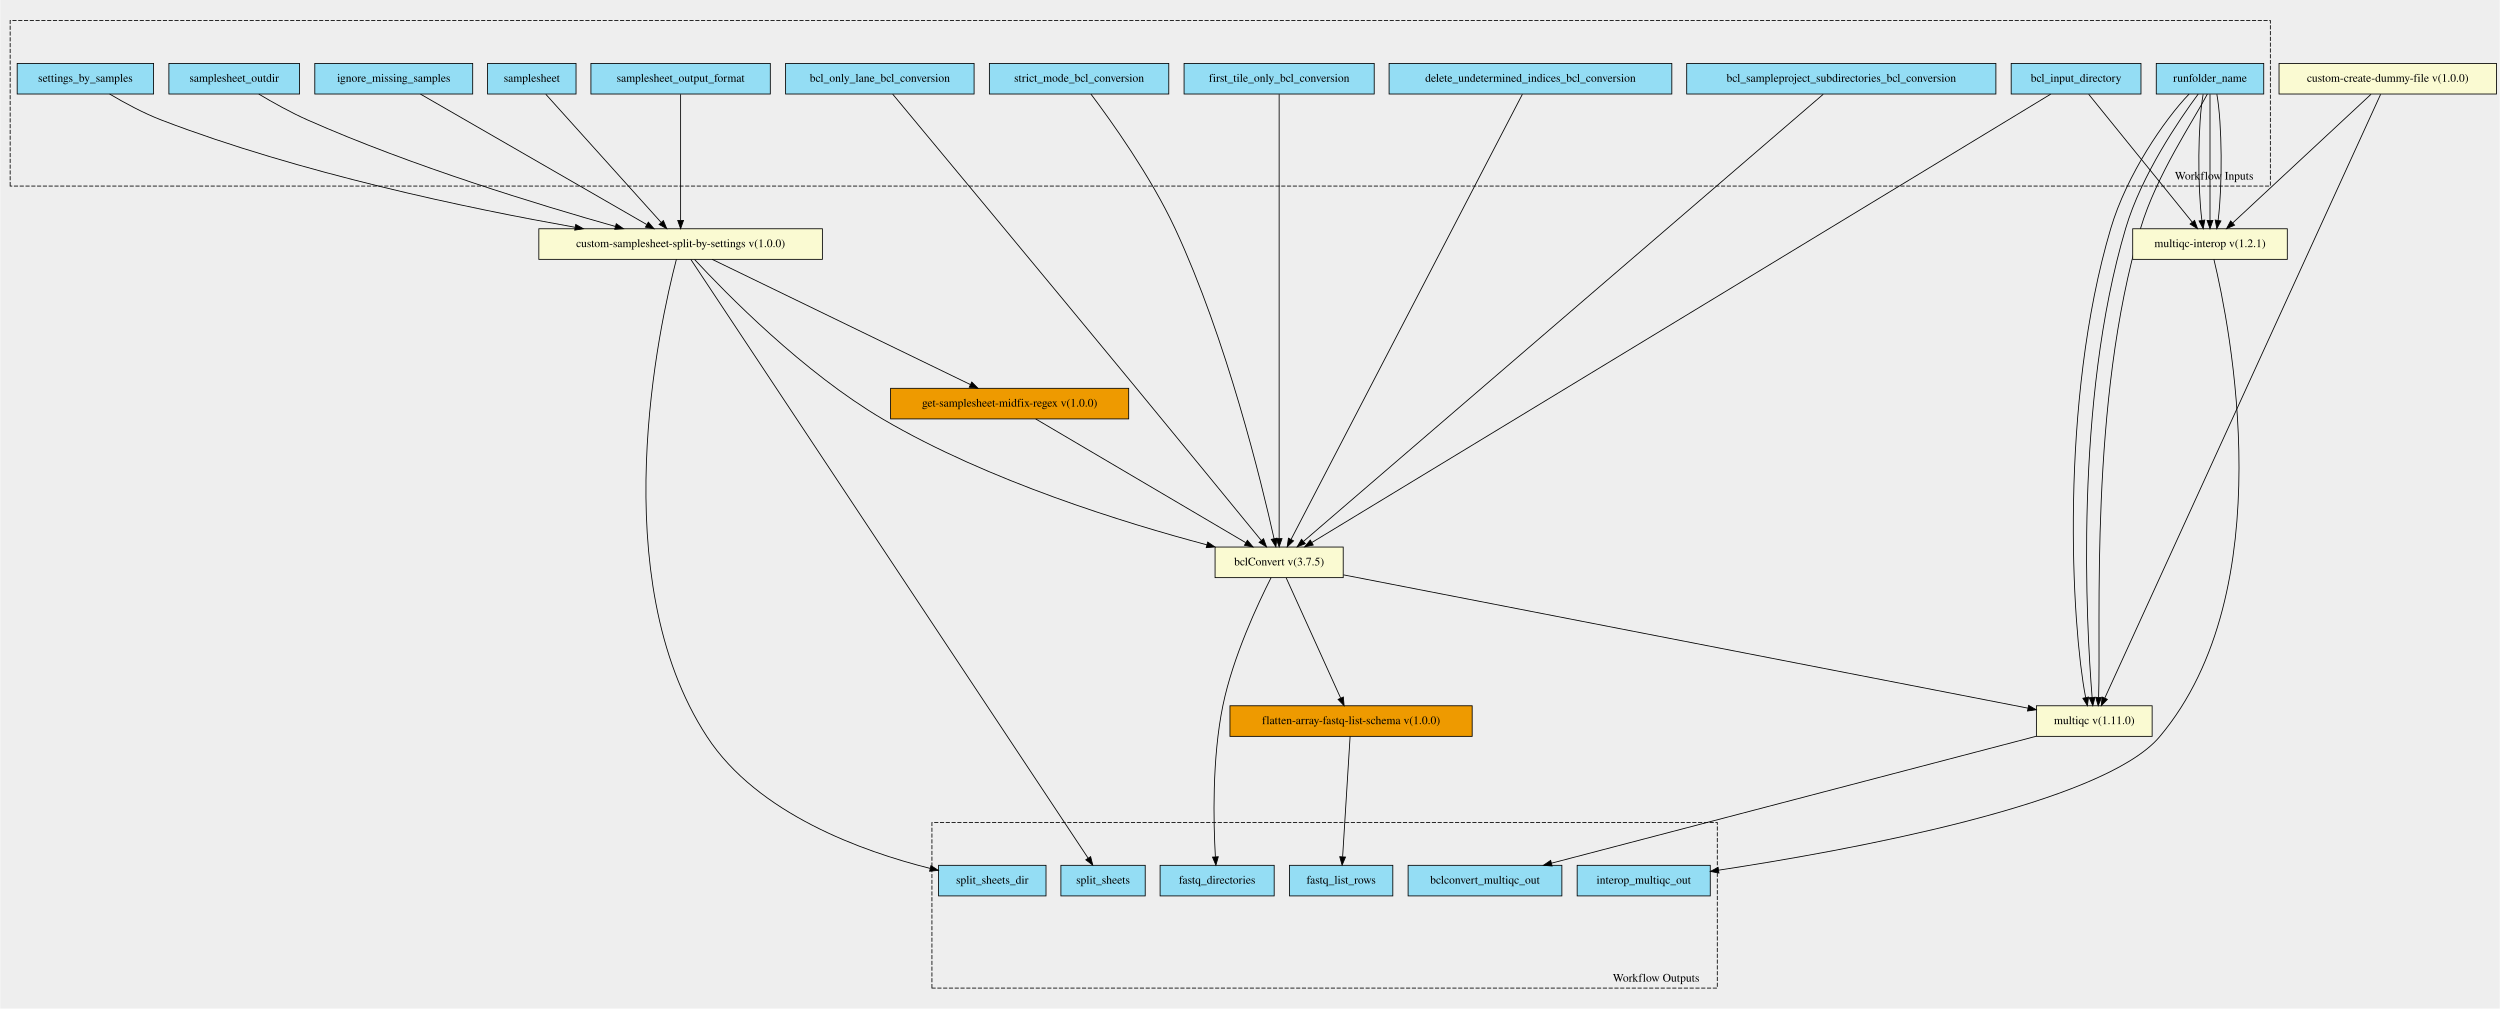
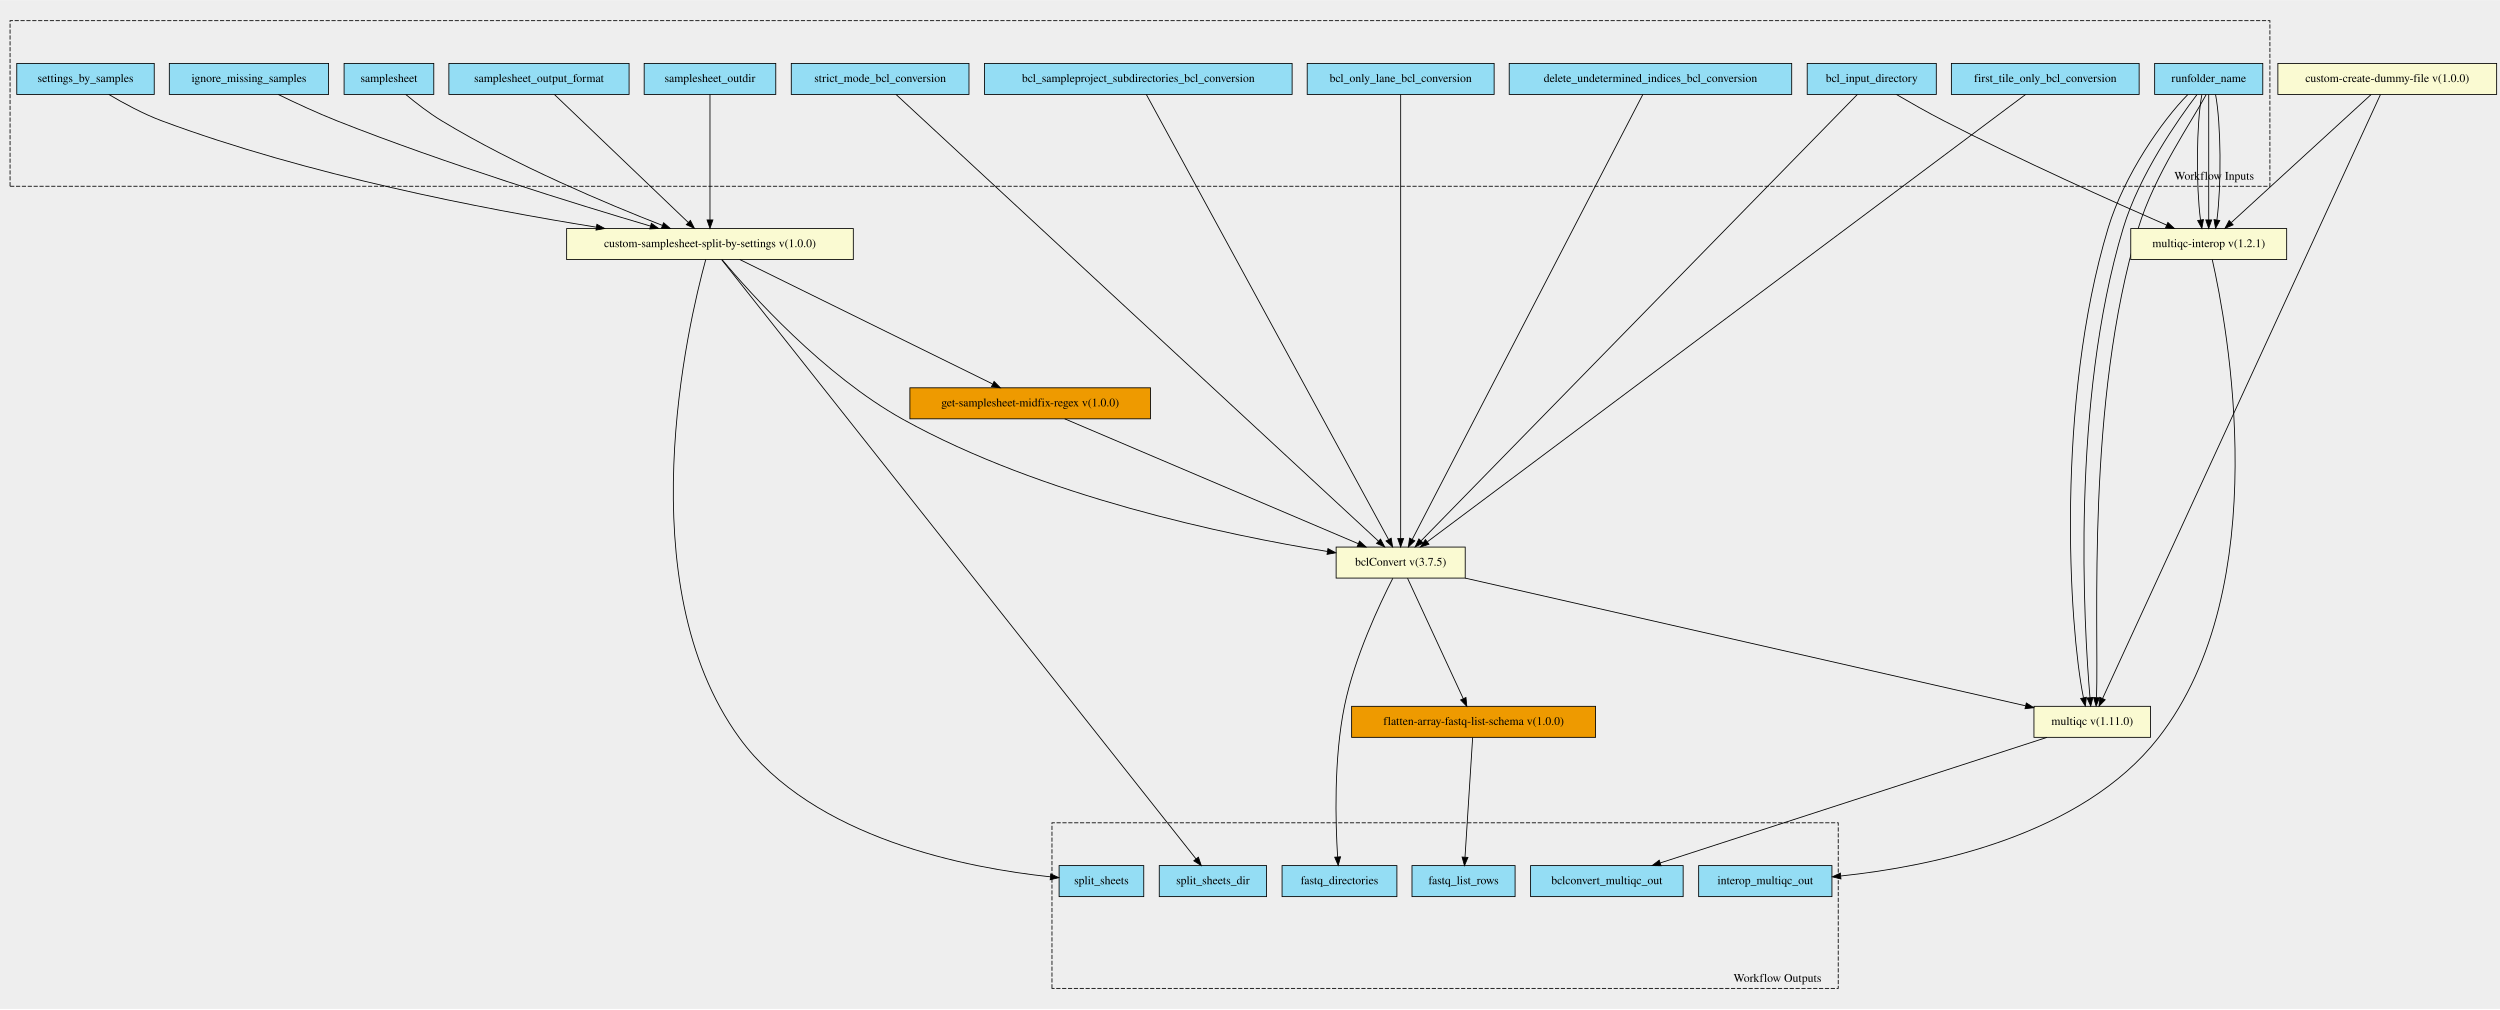
- <svg xmlns="http://www.w3.org/2000/svg" xmlns:xlink="http://www.w3.org/1999/xlink" width="3024pt" height="1220pt" viewBox="0.00 0.00 3023.50 1220.03">
-   <g id="graph0" class="graph" transform="scale(1 1) rotate(0) translate(4 1216.03)">
-     <polygon fill="#eeeeee" stroke="transparent" points="-4,4 -4,-1216.03 3019.5,-1216.03 3019.5,4 -4,4" />
+ <svg xmlns="http://www.w3.org/2000/svg" xmlns:xlink="http://www.w3.org/1999/xlink" width="2983pt" height="1204pt" viewBox="0.00 0.00 2982.50 1203.55">
+   <g id="graph0" class="graph" transform="scale(1 1) rotate(0) translate(4 1199.55)">
+     <polygon fill="#eeeeee" stroke="transparent" points="-4,4 -4,-1199.55 2978.5,-1199.55 2978.5,4 -4,4" />
    <g id="clust1" class="cluster">
-       <polygon fill="#eeeeee" stroke="#000000" stroke-dasharray="5,2" points="8,-990.952 8,-1191.223 2742,-1191.223 2742,-990.952 8,-990.952" />
-       <text text-anchor="middle" x="2674" y="-998.752" font-family="Times,serif" font-size="14.00" fill="#000000">Workflow Inputs</text>
+       <polygon fill="#eeeeee" stroke="black" stroke-dasharray="5,2" points="8,-977.48 8,-1175.02 2704,-1175.02 2704,-977.48 8,-977.48" />
+       <text text-anchor="middle" x="2637.5" y="-985.28" font-family="Times,serif" font-size="14.00">Workflow Inputs</text>
    </g>
    <g id="clust2" class="cluster">
-       <polygon fill="#eeeeee" stroke="#000000" stroke-dasharray="5,2" points="1123,-20.807 1123,-221.078 2073,-221.078 2073,-20.807 1123,-20.807" />
-       <text text-anchor="middle" x="1999" y="-28.607" font-family="Times,serif" font-size="14.00" fill="#000000">Workflow Outputs</text>
+       <polygon fill="#eeeeee" stroke="black" stroke-dasharray="5,2" points="1251,-20.52 1251,-218.07 2189,-218.07 2189,-20.52 1251,-20.52" />
+       <text text-anchor="middle" x="2116.5" y="-28.32" font-family="Times,serif" font-size="14.00">Workflow Outputs</text>
    </g>
    <g id="node1" class="node">
      <g id="a_node1">
-         <a xlink:title="List of settings by samples&#10;">
-           <polygon fill="#94ddf4" stroke="#000000" points="16.5,-1102.307 16.5,-1139.307 181.5,-1139.307 181.5,-1102.307 16.5,-1102.307" />
-           <text text-anchor="middle" x="99" y="-1117.107" font-family="Times,serif" font-size="14.00" fill="#000000">settings_by_samples</text>
+         <a xlink:title="true — Abort the program if any filter, locs, bcl, or bci lane&#10;files are missing or corrupt.&#10;false — Continue processing if any filter, locs, bcl, or bci lane files&#10;are missing. Return a warning message for each missing or corrupt&#10;file.&#10;">
+           <polygon fill="#94ddf4" stroke="black" points="940,-1087.02 940,-1124.02 1152,-1124.02 1152,-1087.02 940,-1087.02" />
+           <text text-anchor="middle" x="1046" y="-1101.82" font-family="Times,serif" font-size="14.00">strict_mode_bcl_conversion</text>
+         </a>
+       </g>
+     </g>
+     <g id="node20" class="node">
+       <g id="a_node20">
+         <a xlink:href="https://github.com/umccr/cwl-ica/blob/main/.github/catalogue/docs/tools/bclConvert/3.7.5/bclConvert__3.7.5.md" xlink:title="BCLConvert is then scattered across each of the samplesheets.&#10;">
+           <polygon fill="lightgoldenrodyellow" stroke="black" points="1590,-510.02 1590,-547.02 1744,-547.02 1744,-510.02 1590,-510.02" />
+           <text text-anchor="middle" x="1667" y="-524.82" font-family="Times,serif" font-size="14.00">bclConvert v(3.7.5)</text>
+         </a>
+       </g>
+     </g>
+     <g id="edge14" class="edge">
+       <path fill="none" stroke="black" d="M1064.92,-1087C1154.47,-1004.09 1535.63,-651.16 1640.31,-554.24" />
+       <polygon fill="black" stroke="black" points="1642.96,-556.55 1647.92,-547.19 1638.2,-551.42 1642.96,-556.55" />
+     </g>
+     <g id="node2" class="node">
+       <g id="a_node2">
+         <a xlink:title="true — Allows creation of Sample_Project subdirectories&#10;as specified in the sample sheet. This option must be set to true for&#10;the Sample_Project column in the data section to be used.&#10;">
+           <polygon fill="#94ddf4" stroke="black" points="1170.5,-1087.02 1170.5,-1124.02 1537.5,-1124.02 1537.5,-1087.02 1170.5,-1087.02" />
+           <text text-anchor="middle" x="1354" y="-1101.82" font-family="Times,serif" font-size="14.00">bcl_sampleproject_subdirectories_bcl_conversion</text>
+         </a>
+       </g>
+     </g>
+     <g id="edge15" class="edge">
+       <path fill="none" stroke="black" d="M1363.54,-1087C1408.4,-1004.59 1598.48,-655.39 1652.58,-556.01" />
+       <polygon fill="black" stroke="black" points="1655.68,-557.65 1657.38,-547.19 1649.53,-554.3 1655.68,-557.65" />
+     </g>
+     <g id="node3" class="node">
+       <g id="a_node3">
+         <a xlink:title="Required - used in naming run specific folder, reports and headings&#10;">
+           <polygon fill="#94ddf4" stroke="black" points="2566.5,-1087.02 2566.5,-1124.02 2695.5,-1124.02 2695.5,-1087.02 2566.5,-1087.02" />
+           <text text-anchor="middle" x="2631" y="-1101.82" font-family="Times,serif" font-size="14.00">runfolder_name</text>
+         </a>
+       </g>
+     </g>
+     <g id="node23" class="node">
+       <g id="a_node23">
+         <a xlink:href="https://github.com/umccr/cwl-ica/blob/main/.github/catalogue/docs/tools/multiqc/1.11.0/multiqc__1.11.0.md" xlink:title="The bclconvert qc step - from scatter this takes in an array of dirs&#10;">
+           <polygon fill="lightgoldenrodyellow" stroke="black" points="2422.5,-320.02 2422.5,-357.02 2561.5,-357.02 2561.5,-320.02 2422.5,-320.02" />
+           <text text-anchor="middle" x="2492" y="-334.82" font-family="Times,serif" font-size="14.00">multiqc v(1.11.0)</text>
+         </a>
+       </g>
+     </g>
+     <g id="edge19" class="edge">
+       <path fill="none" stroke="black" d="M2605.95,-1086.72C2575.75,-1056.2 2530.14,-991.02 2511,-927.52 2448.43,-719.97 2464.1,-453.07 2481.56,-367.34" />
+       <polygon fill="black" stroke="black" points="2485.03,-367.88 2483.81,-357.36 2478.2,-366.34 2485.03,-367.88" />
+     </g>
+     <g id="edge20" class="edge">
+       <path fill="none" stroke="black" d="M2616.94,-1086.72C2593.75,-1056.2 2548.14,-991.02 2529,-927.52 2466.43,-719.97 2482.1,-453.07 2489.35,-367.34" />
+       <polygon fill="black" stroke="black" points="2492.84,-367.62 2490.23,-357.36 2485.87,-367.01 2492.84,-367.62" />
+     </g>
+     <g id="edge21" class="edge">
+       <path fill="none" stroke="black" d="M2627.92,-1086.72C2611.75,-1056.2 2566.14,-991.02 2547,-927.52 2484.49,-720.18 2500.07,-453.62 2497.15,-367.6" />
+       <polygon fill="black" stroke="black" points="2500.63,-367.17 2496.65,-357.36 2493.64,-367.51 2500.63,-367.17" />
+     </g>
+     <g id="node25" class="node">
+       <g id="a_node25">
+         <a xlink:href="https://github.com/umccr/cwl-ica/blob/main/.github/catalogue/docs/tools/multiqc-interop/1.2.1/multiqc-interop__1.2.1.md" xlink:title="Run the multiqc by first also generating the interop files for use&#10;">
+           <polygon fill="lightgoldenrodyellow" stroke="black" points="2538,-890.02 2538,-927.02 2724,-927.02 2724,-890.02 2538,-890.02" />
+           <text text-anchor="middle" x="2631" y="-904.82" font-family="Times,serif" font-size="14.00">multiqc-interop v(1.2.1)</text>
+         </a>
+       </g>
+     </g>
+     <g id="edge16" class="edge">
+       <path fill="none" stroke="black" d="M2622.84,-1086.88C2616.31,-1052.88 2615.77,-978.09 2621.22,-937.33" />
+       <polygon fill="black" stroke="black" points="2624.7,-937.7 2622.82,-927.27 2617.79,-936.6 2624.7,-937.7" />
+     </g>
+     <g id="edge17" class="edge">
+       <path fill="none" stroke="black" d="M2631,-1086.88C2631,-1052.88 2631,-978.09 2631,-937.33" />
+       <polygon fill="black" stroke="black" points="2634.5,-937.27 2631,-927.27 2627.5,-937.27 2634.5,-937.27" />
+     </g>
+     <g id="edge18" class="edge">
+       <path fill="none" stroke="black" d="M2639.16,-1086.88C2645.69,-1052.88 2646.23,-978.09 2640.78,-937.33" />
+       <polygon fill="black" stroke="black" points="2644.21,-936.6 2639.18,-927.27 2637.3,-937.7 2644.21,-936.6" />
+     </g>
+     <g id="node4" class="node">
+       <g id="a_node4">
+         <a xlink:title="The path to the full samplesheet&#10;">
+           <polygon fill="#94ddf4" stroke="black" points="406.5,-1087.02 406.5,-1124.02 513.5,-1124.02 513.5,-1087.02 406.5,-1087.02" />
+           <text text-anchor="middle" x="460" y="-1101.82" font-family="Times,serif" font-size="14.00">samplesheet</text>
        </a>
      </g>
    </g>
    <g id="node19" class="node">
      <g id="a_node19">
        <a xlink:href="https://github.com/umccr/cwl-ica/blob/main/.github/catalogue/docs/tools/custom-samplesheet-split-by-settings/1.0.0/custom-samplesheet-split-by-settings__1.0.0.md" xlink:title="Samplesheet is split by the different input types.&#10;These are generally a difference in override cycles parameters or adapter trimming settings&#10;This then scatters multiple bclconvert workflows split by sample id&#10;">
-           <polygon fill="#fafad2" stroke="#000000" points="647.5,-902.307 647.5,-939.307 990.5,-939.307 990.5,-902.307 647.5,-902.307" />
-           <text text-anchor="middle" x="819" y="-917.107" font-family="Times,serif" font-size="14.00" fill="#000000">custom-samplesheet-split-by-settings v(1.0.0)</text>
-         </a>
-       </g>
-     </g>
-     <g id="edge14" class="edge">
-       <path fill="none" stroke="#000000" d="M128.294,-1102.299C145.914,-1091.833 169.104,-1079.203 191,-1070.807 358.674,-1006.516 562.422,-963.949 691.432,-941.093" />
-       <polygon fill="#000000" stroke="#000000" points="692.119,-944.526 701.361,-939.347 690.906,-937.632 692.119,-944.526" />
-     </g>
-     <g id="node2" class="node">
-       <g id="a_node2">
-         <a xlink:title="Required - used in naming run specific folder, reports and headings&#10;">
-           <polygon fill="#94ddf4" stroke="#000000" points="2604,-1102.307 2604,-1139.307 2734,-1139.307 2734,-1102.307 2604,-1102.307" />
-           <text text-anchor="middle" x="2669" y="-1117.107" font-family="Times,serif" font-size="14.00" fill="#000000">runfolder_name</text>
-         </a>
-       </g>
-     </g>
-     <g id="node22" class="node">
-       <g id="a_node22">
-         <a xlink:href="https://github.com/umccr/cwl-ica/blob/main/.github/catalogue/docs/tools/multiqc/1.11.0/multiqc__1.11.0.md" xlink:title="The bclconvert qc step - from scatter this takes in an array of dirs&#10;">
-           <polygon fill="#fafad2" stroke="#000000" points="2459,-325.307 2459,-362.307 2599,-362.307 2599,-325.307 2459,-325.307" />
-           <text text-anchor="middle" x="2529" y="-340.107" font-family="Times,serif" font-size="14.00" fill="#000000">multiqc v(1.11.0)</text>
-         </a>
-       </g>
-     </g>
-     <g id="edge18" class="edge">
-       <path fill="none" stroke="#000000" d="M2643.719,-1102.289C2613.524,-1070.887 2568.134,-1004.299 2549,-939.807 2486.575,-729.407 2501.402,-459.477 2518.583,-372.304" />
-       <polygon fill="#000000" stroke="#000000" points="2522.039,-372.882 2520.74,-362.368 2515.199,-371.398 2522.039,-372.882" />
-     </g>
-     <g id="edge19" class="edge">
-       <path fill="none" stroke="#000000" d="M2654.759,-1102.289C2631.524,-1070.887 2586.134,-1004.299 2567,-939.807 2504.638,-729.621 2519.372,-460.026 2526.387,-372.57" />
-       <polygon fill="#000000" stroke="#000000" points="2529.894,-372.624 2527.238,-362.368 2522.919,-372.042 2529.894,-372.624" />
-     </g>
-     <g id="edge20" class="edge">
-       <path fill="none" stroke="#000000" d="M2665.8,-1102.289C2649.524,-1070.887 2604.134,-1004.299 2585,-939.807 2522.638,-729.621 2537.372,-460.026 2534.243,-372.57" />
-       <polygon fill="#000000" stroke="#000000" points="2537.728,-372.182 2533.736,-362.368 2530.736,-372.529 2537.728,-372.182" />
-     </g>
-     <g id="node25" class="node">
-       <g id="a_node25">
-         <a xlink:href="https://github.com/umccr/cwl-ica/blob/main/.github/catalogue/docs/tools/multiqc-interop/1.2.1/multiqc-interop__1.2.1.md" xlink:title="Run the multiqc by first also generating the interop files for use&#10;">
-           <polygon fill="#fafad2" stroke="#000000" points="2575.5,-902.307 2575.5,-939.307 2762.5,-939.307 2762.5,-902.307 2575.5,-902.307" />
-           <text text-anchor="middle" x="2669" y="-917.107" font-family="Times,serif" font-size="14.00" fill="#000000">multiqc-interop v(1.2.1)</text>
-         </a>
-       </g>
-     </g>
-     <g id="edge15" class="edge">
-       <path fill="none" stroke="#000000" d="M2660.708,-1101.992C2654.309,-1066.836 2653.807,-990.991 2659.201,-949.447" />
-       <polygon fill="#000000" stroke="#000000" points="2662.681,-949.843 2660.744,-939.427 2655.762,-948.778 2662.681,-949.843" />
-     </g>
-     <g id="edge16" class="edge">
-       <path fill="none" stroke="#000000" d="M2669,-1101.992C2669,-1066.836 2669,-990.991 2669,-949.447" />
-       <polygon fill="#000000" stroke="#000000" points="2672.5,-949.427 2669,-939.427 2665.5,-949.427 2672.5,-949.427" />
-     </g>
-     <g id="edge17" class="edge">
-       <path fill="none" stroke="#000000" d="M2677.292,-1101.992C2683.691,-1066.836 2684.193,-990.991 2678.799,-949.447" />
-       <polygon fill="#000000" stroke="#000000" points="2682.238,-948.778 2677.256,-939.427 2675.319,-949.843 2682.238,-948.778" />
-     </g>
-     <g id="node3" class="node">
-       <g id="a_node3">
-         <a xlink:title="Convert only the specified lane number. The value must&#10;be less than or equal to the number of lanes specified in the&#10;RunInfo.xml. Must be a single integer value.&#10;">
-           <polygon fill="#94ddf4" stroke="#000000" points="946,-1102.307 946,-1139.307 1174,-1139.307 1174,-1102.307 946,-1102.307" />
-           <text text-anchor="middle" x="1060" y="-1117.107" font-family="Times,serif" font-size="14.00" fill="#000000">bcl_only_lane_bcl_conversion</text>
-         </a>
-       </g>
-     </g>
-     <g id="node21" class="node">
-       <g id="a_node21">
-         <a xlink:href="https://github.com/umccr/cwl-ica/blob/main/.github/catalogue/docs/tools/bclConvert/3.7.5/bclConvert__3.7.5.md" xlink:title="BCLConvert is then scattered across each of the samplesheets.&#10;">
-           <polygon fill="#fafad2" stroke="#000000" points="1465.5,-517.307 1465.5,-554.307 1620.5,-554.307 1620.5,-517.307 1465.5,-517.307" />
-           <text text-anchor="middle" x="1543" y="-532.107" font-family="Times,serif" font-size="14.00" fill="#000000">bclConvert v(3.7.5)</text>
-         </a>
-       </g>
-     </g>
-     <g id="edge21" class="edge">
-       <path fill="none" stroke="#000000" d="M1075.518,-1102.157C1120.911,-1047.587 1257.344,-883.463 1370,-746.807 1424.575,-680.606 1488.521,-602.464 1521.261,-562.414" />
-       <polygon fill="#000000" stroke="#000000" points="1524.141,-564.421 1527.76,-554.463 1518.721,-559.991 1524.141,-564.421" />
-     </g>
-     <g id="node4" class="node">
-       <g id="a_node4">
-         <a xlink:title="Remove the samples not present in the override cycles record&#10;">
-           <polygon fill="#94ddf4" stroke="#000000" points="376.5,-1102.307 376.5,-1139.307 567.5,-1139.307 567.5,-1102.307 376.5,-1102.307" />
-           <text text-anchor="middle" x="472" y="-1117.107" font-family="Times,serif" font-size="14.00" fill="#000000">ignore_missing_samples</text>
+           <polygon fill="lightgoldenrodyellow" stroke="black" points="672,-890.02 672,-927.02 1014,-927.02 1014,-890.02 672,-890.02" />
+           <text text-anchor="middle" x="843" y="-904.82" font-family="Times,serif" font-size="14.00">custom-samplesheet-split-by-settings v(1.0.0)</text>
        </a>
      </g>
    </g>
    <g id="edge22" class="edge">
-       <path fill="none" stroke="#000000" d="M504.333,-1102.171C567.694,-1065.652 708.084,-984.736 777.909,-944.491" />
-       <polygon fill="#000000" stroke="#000000" points="779.958,-947.35 786.874,-939.324 776.463,-941.285 779.958,-947.35" />
+       <path fill="none" stroke="black" d="M480.12,-1086.92C492.08,-1076.96 507.83,-1064.71 523,-1055.52 610.62,-1002.46 720.81,-956.25 786.37,-930.69" />
+       <polygon fill="black" stroke="black" points="787.65,-933.95 795.71,-927.08 785.12,-927.42 787.65,-933.95" />
    </g>
    <g id="node5" class="node">
      <g id="a_node5">
-         <a xlink:title="Output directory of the samplesheets split by settings&#10;">
-           <polygon fill="#94ddf4" stroke="#000000" points="200,-1102.307 200,-1139.307 358,-1139.307 358,-1102.307 200,-1102.307" />
-           <text text-anchor="middle" x="279" y="-1117.107" font-family="Times,serif" font-size="14.00" fill="#000000">samplesheet_outdir</text>
+         <a xlink:title="Path to the bcl files&#10;">
+           <polygon fill="#94ddf4" stroke="black" points="2152,-1087.02 2152,-1124.02 2306,-1124.02 2306,-1087.02 2152,-1087.02" />
+           <text text-anchor="middle" x="2229" y="-1101.82" font-family="Times,serif" font-size="14.00">bcl_input_directory</text>
        </a>
      </g>
    </g>
    <g id="edge23" class="edge">
-       <path fill="none" stroke="#000000" d="M308.744,-1102.21C325.699,-1092.094 347.578,-1079.841 368,-1070.807 494.507,-1014.848 648.729,-967.854 740.118,-942.081" />
-       <polygon fill="#000000" stroke="#000000" points="741.171,-945.421 749.854,-939.349 739.28,-938.681 741.171,-945.421" />
+       <path fill="none" stroke="black" d="M2211.87,-1087C2130.92,-1004.17 1786.58,-651.87 1691.44,-554.53" />
+       <polygon fill="black" stroke="black" points="1693.76,-551.9 1684.27,-547.19 1688.76,-556.79 1693.76,-551.9" />
+     </g>
+     <g id="edge24" class="edge">
+       <path fill="none" stroke="black" d="M2258.51,-1086.89C2274.95,-1077.27 2295.9,-1065.35 2315,-1055.52 2407.25,-1008.04 2517.9,-958.58 2580.77,-931.15" />
+       <polygon fill="black" stroke="black" points="2582.29,-934.3 2590.06,-927.1 2579.5,-927.89 2582.29,-934.3" />
    </g>
    <g id="node6" class="node">
      <g id="a_node6">
-         <a xlink:title="Convert headers to v2 samplesheet format&#10;">
-           <polygon fill="#94ddf4" stroke="#000000" points="710.5,-1102.307 710.5,-1139.307 927.5,-1139.307 927.5,-1102.307 710.5,-1102.307" />
-           <text text-anchor="middle" x="819" y="-1117.107" font-family="Times,serif" font-size="14.00" fill="#000000">samplesheet_output_format</text>
-         </a>
-       </g>
-     </g>
-     <g id="edge24" class="edge">
-       <path fill="none" stroke="#000000" d="M819,-1101.992C819,-1066.836 819,-990.991 819,-949.447" />
-       <polygon fill="#000000" stroke="#000000" points="822.5,-949.427 819,-939.427 815.5,-949.427 822.5,-949.427" />
+         <a xlink:title="Convert only the specified lane number. The value must&#10;be less than or equal to the number of lanes specified in the&#10;RunInfo.xml. Must be a single integer value.&#10;">
+           <polygon fill="#94ddf4" stroke="black" points="1555.5,-1087.02 1555.5,-1124.02 1778.5,-1124.02 1778.5,-1087.02 1555.5,-1087.02" />
+           <text text-anchor="middle" x="1667" y="-1101.82" font-family="Times,serif" font-size="14.00">bcl_only_lane_bcl_conversion</text>
+         </a>
+       </g>
+     </g>
+     <g id="edge25" class="edge">
+       <path fill="none" stroke="black" d="M1667,-1087C1667,-1004.92 1667,-658.21 1667,-557.23" />
+       <polygon fill="black" stroke="black" points="1670.5,-557.19 1667,-547.19 1663.5,-557.19 1670.5,-557.19" />
    </g>
    <g id="node7" class="node">
      <g id="a_node7">
-         <a xlink:title="true — Abort the program if any filter, locs, bcl, or bci lane&#10;files are missing or corrupt.&#10;false — Continue processing if any filter, locs, bcl, or bci lane files&#10;are missing. Return a warning message for each missing or corrupt&#10;file.&#10;">
-           <polygon fill="#94ddf4" stroke="#000000" points="1192.5,-1102.307 1192.5,-1139.307 1409.5,-1139.307 1409.5,-1102.307 1192.5,-1102.307" />
-           <text text-anchor="middle" x="1301" y="-1117.107" font-family="Times,serif" font-size="14.00" fill="#000000">strict_mode_bcl_conversion</text>
-         </a>
-       </g>
-     </g>
-     <g id="edge25" class="edge">
-       <path fill="none" stroke="#000000" d="M1315.313,-1102.235C1339.211,-1070.488 1387.516,-1003.068 1417,-939.807 1479.604,-805.482 1521.777,-632.019 1536.85,-564.487" />
-       <polygon fill="#000000" stroke="#000000" points="1540.299,-565.099 1539.035,-554.58 1533.463,-563.591 1540.299,-565.099" />
+         <a xlink:title="Output directory of the samplesheets split by settings&#10;">
+           <polygon fill="#94ddf4" stroke="black" points="764.5,-1087.02 764.5,-1124.02 921.5,-1124.02 921.5,-1087.02 764.5,-1087.02" />
+           <text text-anchor="middle" x="843" y="-1101.82" font-family="Times,serif" font-size="14.00">samplesheet_outdir</text>
+         </a>
+       </g>
+     </g>
+     <g id="edge26" class="edge">
+       <path fill="none" stroke="black" d="M843,-1086.88C843,-1052.88 843,-978.09 843,-937.33" />
+       <polygon fill="black" stroke="black" points="846.5,-937.27 843,-927.27 839.5,-937.27 846.5,-937.27" />
    </g>
    <g id="node8" class="node">
      <g id="a_node8">
-         <a xlink:title="true — Only process the first tile of the first swath of the&#10;  top surface of each lane specified in the sample sheet.&#10;false — Process all tiles in each lane, as specified in the sample&#10;  sheet.&#10;">
-           <polygon fill="#94ddf4" stroke="#000000" points="1428,-1102.307 1428,-1139.307 1658,-1139.307 1658,-1102.307 1428,-1102.307" />
-           <text text-anchor="middle" x="1543" y="-1117.107" font-family="Times,serif" font-size="14.00" fill="#000000">first_tile_only_bcl_conversion</text>
-         </a>
-       </g>
-     </g>
-     <g id="edge26" class="edge">
-       <path fill="none" stroke="#000000" d="M1543,-1102.006C1543,-1016.999 1543,-668.258 1543,-564.842" />
-       <polygon fill="#000000" stroke="#000000" points="1546.5,-564.539 1543,-554.539 1539.5,-564.539 1546.5,-564.539" />
+         <a xlink:title="Convert headers to v2 samplesheet format&#10;">
+           <polygon fill="#94ddf4" stroke="black" points="531.5,-1087.02 531.5,-1124.02 746.5,-1124.02 746.5,-1087.02 531.5,-1087.02" />
+           <text text-anchor="middle" x="639" y="-1101.82" font-family="Times,serif" font-size="14.00">samplesheet_output_format</text>
+         </a>
+       </g>
+     </g>
+     <g id="edge27" class="edge">
+       <path fill="none" stroke="black" d="M657.46,-1086.88C693.93,-1052.01 775.3,-974.24 817.1,-934.28" />
+       <polygon fill="black" stroke="black" points="819.62,-936.71 824.43,-927.27 814.78,-931.65 819.62,-936.71" />
    </g>
    <g id="node9" class="node">
      <g id="a_node9">
        <a xlink:title="Delete undetermined indices on completion of the run&#10;">
-           <polygon fill="#94ddf4" stroke="#000000" points="1676,-1102.307 1676,-1139.307 2018,-1139.307 2018,-1102.307 1676,-1102.307" />
-           <text text-anchor="middle" x="1847" y="-1117.107" font-family="Times,serif" font-size="14.00" fill="#000000">delete_undetermined_indices_bcl_conversion</text>
-         </a>
-       </g>
-     </g>
-     <g id="edge27" class="edge">
-       <path fill="none" stroke="#000000" d="M1837.23,-1102.006C1792.876,-1016.655 1610.359,-665.429 1557.441,-563.598" />
-       <polygon fill="#000000" stroke="#000000" points="1560.451,-561.798 1552.734,-554.539 1554.239,-565.026 1560.451,-561.798" />
+           <polygon fill="#94ddf4" stroke="black" points="1796.5,-1087.02 1796.5,-1124.02 2133.5,-1124.02 2133.5,-1087.02 1796.5,-1087.02" />
+           <text text-anchor="middle" x="1965" y="-1101.82" font-family="Times,serif" font-size="14.00">delete_undetermined_indices_bcl_conversion</text>
+         </a>
+       </g>
+     </g>
+     <g id="edge28" class="edge">
+       <path fill="none" stroke="black" d="M1955.92,-1087C1913.25,-1004.67 1732.6,-656.1 1680.88,-556.31" />
+       <polygon fill="black" stroke="black" points="1683.87,-554.46 1676.16,-547.19 1677.65,-557.68 1683.87,-554.46" />
    </g>
    <g id="node10" class="node">
      <g id="a_node10">
-         <a xlink:title="Path to the bcl files&#10;">
-           <polygon fill="#94ddf4" stroke="#000000" points="2428.5,-1102.307 2428.5,-1139.307 2585.5,-1139.307 2585.5,-1102.307 2428.5,-1102.307" />
-           <text text-anchor="middle" x="2507" y="-1117.107" font-family="Times,serif" font-size="14.00" fill="#000000">bcl_input_directory</text>
-         </a>
-       </g>
-     </g>
-     <g id="edge28" class="edge">
-       <path fill="none" stroke="#000000" d="M2476.288,-1102.17C2334.291,-1016 1741.558,-656.301 1582.452,-559.749" />
-       <polygon fill="#000000" stroke="#000000" points="1584.264,-556.754 1573.899,-554.559 1580.633,-562.739 1584.264,-556.754" />
+         <a xlink:title="true — Only process the first tile of the first swath of the&#10;  top surface of each lane specified in the sample sheet.&#10;false — Process all tiles in each lane, as specified in the sample&#10;  sheet.&#10;">
+           <polygon fill="#94ddf4" stroke="black" points="2324,-1087.02 2324,-1124.02 2548,-1124.02 2548,-1087.02 2324,-1087.02" />
+           <text text-anchor="middle" x="2436" y="-1101.82" font-family="Times,serif" font-size="14.00">first_tile_only_bcl_conversion</text>
+         </a>
+       </g>
    </g>
    <g id="edge29" class="edge">
-       <path fill="none" stroke="#000000" d="M2522.241,-1101.992C2551.2,-1066.239 2614.248,-988.403 2647.492,-947.36" />
-       <polygon fill="#000000" stroke="#000000" points="2650.343,-949.401 2653.918,-939.427 2644.904,-944.995 2650.343,-949.401" />
+       <path fill="none" stroke="black" d="M2412.57,-1087C2301.35,-1003.84 1826.83,-649.04 1698.89,-553.37" />
+       <polygon fill="black" stroke="black" points="1700.73,-550.38 1690.63,-547.19 1696.54,-555.98 1700.73,-550.38" />
    </g>
    <g id="node11" class="node">
      <g id="a_node11">
-         <a xlink:title="The path to the full samplesheet&#10;">
-           <polygon fill="#94ddf4" stroke="#000000" points="585.5,-1102.307 585.5,-1139.307 692.5,-1139.307 692.5,-1102.307 585.5,-1102.307" />
-           <text text-anchor="middle" x="639" y="-1117.107" font-family="Times,serif" font-size="14.00" fill="#000000">samplesheet</text>
+         <a xlink:title="Remove the samples not present in the override cycles record&#10;">
+           <polygon fill="#94ddf4" stroke="black" points="198,-1087.02 198,-1124.02 388,-1124.02 388,-1087.02 198,-1087.02" />
+           <text text-anchor="middle" x="293" y="-1101.82" font-family="Times,serif" font-size="14.00">ignore_missing_samples</text>
        </a>
      </g>
    </g>
    <g id="edge30" class="edge">
-       <path fill="none" stroke="#000000" d="M655.934,-1101.992C688.178,-1066.165 758.457,-988.077 795.333,-947.104" />
-       <polygon fill="#000000" stroke="#000000" points="798.154,-949.202 802.242,-939.427 792.951,-944.519 798.154,-949.202" />
+       <path fill="none" stroke="black" d="M328.02,-1086.9C348.22,-1077.06 374.24,-1064.93 398,-1055.52 527.71,-1004.19 683.43,-956.09 772.04,-929.94" />
+       <polygon fill="black" stroke="black" points="773.11,-933.27 781.72,-927.09 771.14,-926.56 773.11,-933.27" />
    </g>
    <g id="node12" class="node">
      <g id="a_node12">
-         <a xlink:title="true — Allows creation of Sample_Project subdirectories&#10;as specified in the sample sheet. This option must be set to true for&#10;the Sample_Project column in the data section to be used.&#10;">
-           <polygon fill="#94ddf4" stroke="#000000" points="2036,-1102.307 2036,-1139.307 2410,-1139.307 2410,-1102.307 2036,-1102.307" />
-           <text text-anchor="middle" x="2223" y="-1117.107" font-family="Times,serif" font-size="14.00" fill="#000000">bcl_sampleproject_subdirectories_bcl_conversion</text>
+         <a xlink:title="List of settings by samples&#10;">
+           <polygon fill="#94ddf4" stroke="black" points="16,-1087.02 16,-1124.02 180,-1124.02 180,-1087.02 16,-1087.02" />
+           <text text-anchor="middle" x="98" y="-1101.82" font-family="Times,serif" font-size="14.00">settings_by_samples</text>
        </a>
      </g>
    </g>
    <g id="edge31" class="edge">
-       <path fill="none" stroke="#000000" d="M2201.145,-1102.006C2101.134,-1015.967 1687.067,-659.747 1572.496,-561.183" />
-       <polygon fill="#000000" stroke="#000000" points="1574.637,-558.407 1564.773,-554.539 1570.072,-563.714 1574.637,-558.407" />
+       <path fill="none" stroke="black" d="M125.75,-1087C143.31,-1076.57 166.81,-1063.8 189,-1055.52 362.48,-990.86 573.01,-950.17 707.48,-928.64" />
+       <polygon fill="black" stroke="black" points="708.11,-932.08 717.44,-927.06 707.01,-925.17 708.11,-932.08" />
    </g>
    <g id="node13" class="node">
      <g id="a_node13">
-         <a xlink:title="List of samplesheets split by override cycles&#10;">
-           <polygon fill="#94ddf4" stroke="#000000" points="1279,-132.307 1279,-169.307 1381,-169.307 1381,-132.307 1279,-132.307" />
-           <text text-anchor="middle" x="1330" y="-147.107" font-family="Times,serif" font-size="14.00" fill="#000000">split_sheets</text>
+         <a xlink:title="multiqc directory output that contains interop data&#10;">
+           <polygon fill="#94ddf4" stroke="black" points="2022.5,-130.02 2022.5,-167.02 2181.5,-167.02 2181.5,-130.02 2022.5,-130.02" />
+           <text text-anchor="middle" x="2102" y="-144.82" font-family="Times,serif" font-size="14.00">interop_multiqc_out</text>
        </a>
      </g>
    </g>
    <g id="node14" class="node">
      <g id="a_node14">
-         <a xlink:title="The outputs from the bclconvert-step&#10;">
-           <polygon fill="#94ddf4" stroke="#000000" points="1399,-132.307 1399,-169.307 1537,-169.307 1537,-132.307 1399,-132.307" />
-           <text text-anchor="middle" x="1468" y="-147.107" font-family="Times,serif" font-size="14.00" fill="#000000">fastq_directories</text>
+         <a xlink:title="The directory containing the samplesheets used for each bcl convert&#10;">
+           <polygon fill="#94ddf4" stroke="black" points="1379,-130.02 1379,-167.02 1507,-167.02 1507,-130.02 1379,-130.02" />
+           <text text-anchor="middle" x="1443" y="-144.82" font-family="Times,serif" font-size="14.00">split_sheets_dir</text>
        </a>
      </g>
    </g>
    <g id="node15" class="node">
      <g id="a_node15">
-         <a xlink:title="The directory containing the samplesheets used for each bcl convert&#10;">
-           <polygon fill="#94ddf4" stroke="#000000" points="1131,-132.307 1131,-169.307 1261,-169.307 1261,-132.307 1131,-132.307" />
-           <text text-anchor="middle" x="1196" y="-147.107" font-family="Times,serif" font-size="14.00" fill="#000000">split_sheets_dir</text>
+         <a xlink:title="multiqc directory output that contains bclconvert multiqc data&#10;">
+           <polygon fill="#94ddf4" stroke="black" points="1822,-130.02 1822,-167.02 2004,-167.02 2004,-130.02 1822,-130.02" />
+           <text text-anchor="middle" x="1913" y="-144.82" font-family="Times,serif" font-size="14.00">bclconvert_multiqc_out</text>
        </a>
      </g>
    </g>
    <g id="node16" class="node">
      <g id="a_node16">
-         <a xlink:title="multiqc directory output that contains bclconvert multiqc data&#10;">
-           <polygon fill="#94ddf4" stroke="#000000" points="1699,-132.307 1699,-169.307 1885,-169.307 1885,-132.307 1699,-132.307" />
-           <text text-anchor="middle" x="1792" y="-147.107" font-family="Times,serif" font-size="14.00" fill="#000000">bclconvert_multiqc_out</text>
+         <a xlink:title="Contains the fastq list row schema for each of the output fastq files&#10;">
+           <polygon fill="#94ddf4" stroke="black" points="1680.5,-130.02 1680.5,-167.02 1803.5,-167.02 1803.5,-130.02 1680.5,-130.02" />
+           <text text-anchor="middle" x="1742" y="-144.82" font-family="Times,serif" font-size="14.00">fastq_list_rows</text>
        </a>
      </g>
    </g>
    <g id="node17" class="node">
      <g id="a_node17">
-         <a xlink:title="multiqc directory output that contains interop data&#10;">
-           <polygon fill="#94ddf4" stroke="#000000" points="1903.5,-132.307 1903.5,-169.307 2064.5,-169.307 2064.5,-132.307 1903.5,-132.307" />
-           <text text-anchor="middle" x="1984" y="-147.107" font-family="Times,serif" font-size="14.00" fill="#000000">interop_multiqc_out</text>
+         <a xlink:title="List of samplesheets split by override cycles&#10;">
+           <polygon fill="#94ddf4" stroke="black" points="1259.5,-130.02 1259.5,-167.02 1360.5,-167.02 1360.5,-130.02 1259.5,-130.02" />
+           <text text-anchor="middle" x="1310" y="-144.82" font-family="Times,serif" font-size="14.00">split_sheets</text>
        </a>
      </g>
    </g>
    <g id="node18" class="node">
      <g id="a_node18">
-         <a xlink:title="Contains the fastq list row schema for each of the output fastq files&#10;">
-           <polygon fill="#94ddf4" stroke="#000000" points="1555.5,-132.307 1555.5,-169.307 1680.5,-169.307 1680.5,-132.307 1555.5,-132.307" />
-           <text text-anchor="middle" x="1618" y="-147.107" font-family="Times,serif" font-size="14.00" fill="#000000">fastq_list_rows</text>
+         <a xlink:title="The outputs from the bclconvert-step&#10;">
+           <polygon fill="#94ddf4" stroke="black" points="1525.5,-130.02 1525.5,-167.02 1662.5,-167.02 1662.5,-130.02 1525.5,-130.02" />
+           <text text-anchor="middle" x="1594" y="-144.82" font-family="Times,serif" font-size="14.00">fastq_directories</text>
        </a>
      </g>
    </g>
    <g id="edge3" class="edge">
-       <path fill="none" stroke="#000000" d="M831.378,-902.155C899.705,-799.198 1230.622,-300.555 1311.929,-178.037" />
-       <polygon fill="#000000" stroke="#000000" points="1314.943,-179.826 1317.556,-169.558 1309.111,-175.955 1314.943,-179.826" />
+       <path fill="none" stroke="black" d="M856.95,-889.9C936.16,-789.83 1329.18,-293.32 1422.91,-174.91" />
+       <polygon fill="black" stroke="black" points="1425.67,-177.06 1429.13,-167.05 1420.18,-172.72 1425.67,-177.06" />
    </g>
    <g id="edge4" class="edge">
-       <path fill="none" stroke="#000000" d="M813.886,-902.252C793.518,-824.164 725.191,-517.396 851,-324.807 911.99,-231.444 1039.254,-185.962 1120.999,-165.546" />
-       <polygon fill="#000000" stroke="#000000" points="1121.844,-168.943 1130.734,-163.179 1120.19,-162.141 1121.844,-168.943" />
-     </g>
-     <g id="node20" class="node">
-       <g id="a_node20">
+       <path fill="none" stroke="black" d="M837.92,-889.93C816.91,-813.29 744.08,-504.11 878,-319.52 965.57,-198.83 1152.19,-163.8 1248.96,-153.65" />
+       <polygon fill="black" stroke="black" points="1249.57,-157.11 1259.18,-152.64 1248.88,-150.14 1249.57,-157.11" />
+     </g>
+     <g id="edge1" class="edge">
+       <path fill="none" stroke="black" d="M857.44,-889.82C891,-849.84 978.63,-751.94 1073,-699.52 1239,-607.33 1459.46,-561.35 1579.68,-541.76" />
+       <polygon fill="black" stroke="black" points="1580.26,-545.21 1589.58,-540.17 1579.15,-538.3 1580.26,-545.21" />
+     </g>
+     <g id="node21" class="node">
+       <g id="a_node21">
        <a xlink:href="https://github.com/umccr/cwl-ica/blob/main/.github/catalogue/docs/expressions/get-samplesheet-midfix-regex/1.0.0/get-samplesheet-midfix-regex__1.0.0.md" xlink:title="Get the directory names of each of the directories we wish to scatter over&#10;">
-           <polygon fill="#ee9a00" stroke="#000000" points="1073,-709.307 1073,-746.307 1361,-746.307 1361,-709.307 1073,-709.307" />
-           <text text-anchor="middle" x="1217" y="-724.107" font-family="Times,serif" font-size="14.00" fill="#000000">get-samplesheet-midfix-regex v(1.0.0)</text>
-         </a>
-       </g>
-     </g>
-     <g id="edge1" class="edge">
-       <path fill="none" stroke="#000000" d="M857.162,-902.302C930.171,-866.898 1089.449,-789.66 1169.325,-750.926" />
-       <polygon fill="#000000" stroke="#000000" points="1171.191,-753.911 1178.662,-746.399 1168.137,-747.613 1171.191,-753.911" />
+           <polygon fill="#ee9a00" stroke="black" points="1081.5,-700.02 1081.5,-737.02 1368.5,-737.02 1368.5,-700.02 1081.5,-700.02" />
+           <text text-anchor="middle" x="1225" y="-714.82" font-family="Times,serif" font-size="14.00">get-samplesheet-midfix-regex v(1.0.0)</text>
+         </a>
+       </g>
    </g>
    <g id="edge2" class="edge">
-       <path fill="none" stroke="#000000" d="M835.947,-902.068C873.422,-861.622 967.663,-765.247 1064,-708.807 1191.358,-634.194 1356.308,-583.325 1455.662,-556.962" />
-       <polygon fill="#000000" stroke="#000000" points="1456.585,-560.338 1465.365,-554.409 1454.804,-553.568 1456.585,-560.338" />
+       <path fill="none" stroke="black" d="M878.59,-890.01C948.4,-855.65 1103.13,-779.5 1179.94,-741.7" />
+       <polygon fill="black" stroke="black" points="1181.93,-744.62 1189.36,-737.07 1178.84,-738.34 1181.93,-744.62" />
+     </g>
+     <g id="edge7" class="edge">
+       <path fill="none" stroke="black" d="M1657.62,-509.8C1642.17,-479.56 1611.91,-415.64 1600,-357.52 1587.01,-294.15 1589.26,-217.65 1591.78,-177.41" />
+       <polygon fill="black" stroke="black" points="1595.28,-177.51 1592.47,-167.29 1588.3,-177.03 1595.28,-177.51" />
+     </g>
+     <g id="node22" class="node">
+       <g id="a_node22">
+         <a xlink:href="https://github.com/umccr/cwl-ica/blob/main/.github/catalogue/docs/expressions/flatten-array-fastq-list/1.0.0/flatten-array-fastq-list__1.0.0.md" xlink:title="fastq list rows is an array and bcl convert is from a directory output.&#10;This scatters the arrays to a single array&#10;">
+           <polygon fill="#ee9a00" stroke="black" points="1608.5,-320.02 1608.5,-357.02 1899.5,-357.02 1899.5,-320.02 1608.5,-320.02" />
+           <text text-anchor="middle" x="1754" y="-334.82" font-family="Times,serif" font-size="14.00">flatten-array-fastq-list-schema v(1.0.0)</text>
+         </a>
+       </g>
    </g>
    <g id="edge5" class="edge">
-       <path fill="none" stroke="#000000" d="M1248.554,-709.223C1308.074,-674.169 1436.83,-598.337 1502.582,-559.612" />
-       <polygon fill="#000000" stroke="#000000" points="1504.588,-562.492 1511.428,-554.402 1501.035,-556.461 1504.588,-562.492" />
+       <path fill="none" stroke="black" d="M1675.18,-509.84C1690.51,-476.72 1723.61,-405.19 1741.66,-366.2" />
+       <polygon fill="black" stroke="black" points="1744.88,-367.57 1745.9,-357.03 1738.52,-364.63 1744.88,-367.57" />
+     </g>
+     <g id="edge6" class="edge">
+       <path fill="none" stroke="black" d="M1743.87,-510.01C1900.15,-474.4 2253.51,-393.87 2412.21,-357.71" />
+       <polygon fill="black" stroke="black" points="2413.4,-361.03 2422.37,-355.39 2411.85,-354.2 2413.4,-361.03" />
    </g>
    <g id="edge8" class="edge">
-       <path fill="none" stroke="#000000" d="M1533.252,-517.262C1517.539,-486.28 1487.146,-421.591 1475,-362.807 1461.695,-298.417 1463.544,-220.722 1465.881,-179.601" />
-       <polygon fill="#000000" stroke="#000000" points="1469.382,-179.687 1466.508,-169.489 1462.396,-179.253 1469.382,-179.687" />
-     </g>
-     <g id="edge6" class="edge">
-       <path fill="none" stroke="#000000" d="M1620.781,-520.661C1804.302,-484.925 2262.794,-395.645 2448.752,-359.434" />
-       <polygon fill="#000000" stroke="#000000" points="2449.589,-362.837 2458.736,-357.49 2448.251,-355.966 2449.589,-362.837" />
-     </g>
-     <g id="node23" class="node">
-       <g id="a_node23">
-         <a xlink:href="https://github.com/umccr/cwl-ica/blob/main/.github/catalogue/docs/expressions/flatten-array-fastq-list/1.0.0/flatten-array-fastq-list__1.0.0.md" xlink:title="fastq list rows is an array and bcl convert is from a directory output.&#10;This scatters the arrays to a single array&#10;">
-           <polygon fill="#ee9a00" stroke="#000000" points="1483.5,-325.307 1483.5,-362.307 1776.5,-362.307 1776.5,-325.307 1483.5,-325.307" />
-           <text text-anchor="middle" x="1630" y="-340.107" font-family="Times,serif" font-size="14.00" fill="#000000">flatten-array-fastq-list-schema v(1.0.0)</text>
-         </a>
-       </g>
-     </g>
-     <g id="edge7" class="edge">
-       <path fill="none" stroke="#000000" d="M1551.5,-517.048C1566.873,-483.123 1599.364,-411.418 1617.352,-371.721" />
-       <polygon fill="#000000" stroke="#000000" points="1620.654,-372.913 1621.593,-362.36 1614.278,-370.024 1620.654,-372.913" />
-     </g>
-     <g id="edge12" class="edge">
-       <path fill="none" stroke="#000000" d="M2458.635,-325.391C2341.641,-294.769 2099.722,-231.441 1895,-177.807 1887.644,-175.88 1879.993,-173.875 1872.332,-171.868" />
-       <polygon fill="#000000" stroke="#000000" points="1873.204,-168.478 1862.643,-169.328 1871.429,-175.249 1873.204,-168.478" />
+       <path fill="none" stroke="black" d="M1266.19,-700.01C1347.45,-665.44 1528.18,-588.57 1616.48,-551.01" />
+       <polygon fill="black" stroke="black" points="1617.93,-554.2 1625.76,-547.07 1615.19,-547.76 1617.93,-554.2" />
+     </g>
+     <g id="edge9" class="edge">
+       <path fill="none" stroke="black" d="M1752.87,-319.84C1750.78,-287 1746.27,-216.4 1743.77,-177.2" />
+       <polygon fill="black" stroke="black" points="1747.25,-176.78 1743.12,-167.03 1740.26,-177.23 1747.25,-176.78" />
    </g>
    <g id="edge13" class="edge">
-       <path fill="none" stroke="#000000" d="M1628.849,-325.302C1626.754,-291.596 1622.301,-219.974 1619.8,-179.757" />
-       <polygon fill="#000000" stroke="#000000" points="1623.279,-179.304 1619.165,-169.541 1616.292,-179.738 1623.279,-179.304" />
+       <path fill="none" stroke="black" d="M2438.05,-320.01C2330.84,-285.2 2091.48,-207.48 1976.73,-170.22" />
+       <polygon fill="black" stroke="black" points="1977.62,-166.83 1967.02,-167.07 1975.46,-173.48 1977.62,-166.83" />
    </g>
    <g id="node24" class="node">
      <g id="a_node24">
        <a xlink:href="https://github.com/umccr/cwl-ica/blob/main/.github/catalogue/docs/tools/custom-touch-file/1.0.0/custom-touch-file__1.0.0.md" xlink:title="Intermediate step for letting multiqc-interop be placed in stream mode&#10;">
-           <polygon fill="#fafad2" stroke="#000000" points="2752.5,-1102.307 2752.5,-1139.307 3015.5,-1139.307 3015.5,-1102.307 2752.5,-1102.307" />
-           <text text-anchor="middle" x="2884" y="-1117.107" font-family="Times,serif" font-size="14.00" fill="#000000">custom-create-dummy-file v(1.0.0)</text>
-         </a>
-       </g>
+           <polygon fill="lightgoldenrodyellow" stroke="black" points="2713.5,-1087.02 2713.5,-1124.02 2974.5,-1124.02 2974.5,-1087.02 2713.5,-1087.02" />
+           <text text-anchor="middle" x="2844" y="-1101.82" font-family="Times,serif" font-size="14.00">custom-create-dummy-file v(1.0.0)</text>
+         </a>
+       </g>
+     </g>
+     <g id="edge11" class="edge">
+       <path fill="none" stroke="black" d="M2835.82,-1086.74C2789.53,-986.15 2560.62,-488.65 2504.46,-366.6" />
+       <polygon fill="black" stroke="black" points="2507.5,-364.83 2500.14,-357.21 2501.14,-367.76 2507.5,-364.83" />
    </g>
    <g id="edge10" class="edge">
-       <path fill="none" stroke="#000000" d="M2875.401,-1101.986C2827.977,-998.188 2598.46,-495.838 2541.71,-371.626" />
-       <polygon fill="#000000" stroke="#000000" points="2544.825,-370.023 2537.486,-362.382 2538.459,-372.932 2544.825,-370.023" />
-     </g>
-     <g id="edge9" class="edge">
-       <path fill="none" stroke="#000000" d="M2863.773,-1101.992C2825.019,-1065.941 2740.264,-987.1 2696.447,-946.34" />
-       <polygon fill="#000000" stroke="#000000" points="2698.722,-943.676 2689.016,-939.427 2693.954,-948.801 2698.722,-943.676" />
-     </g>
-     <g id="edge11" class="edge">
-       <path fill="none" stroke="#000000" d="M2673.738,-902.221C2692.975,-822.057 2757.333,-501.949 2608,-324.807 2539.329,-243.349 2230.512,-187.157 2074.626,-163.451" />
-       <polygon fill="#000000" stroke="#000000" points="2074.993,-159.967 2064.583,-161.937 2073.95,-166.889 2074.993,-159.967" />
+       <path fill="none" stroke="black" d="M2824.72,-1086.88C2786.56,-1051.94 2701.34,-973.92 2657.77,-934.03" />
+       <polygon fill="black" stroke="black" points="2660.13,-931.44 2650.39,-927.27 2655.4,-936.61 2660.13,-931.44" />
+     </g>
+     <g id="edge12" class="edge">
+       <path fill="none" stroke="black" d="M2635.22,-889.99C2652.68,-812.92 2711.88,-500.17 2571,-319.52 2479.71,-202.47 2300.42,-165.95 2191.9,-154.6" />
+       <polygon fill="black" stroke="black" points="2192.24,-151.12 2181.94,-153.61 2191.55,-158.08 2192.24,-151.12" />
    </g>
  </g>
</svg>
